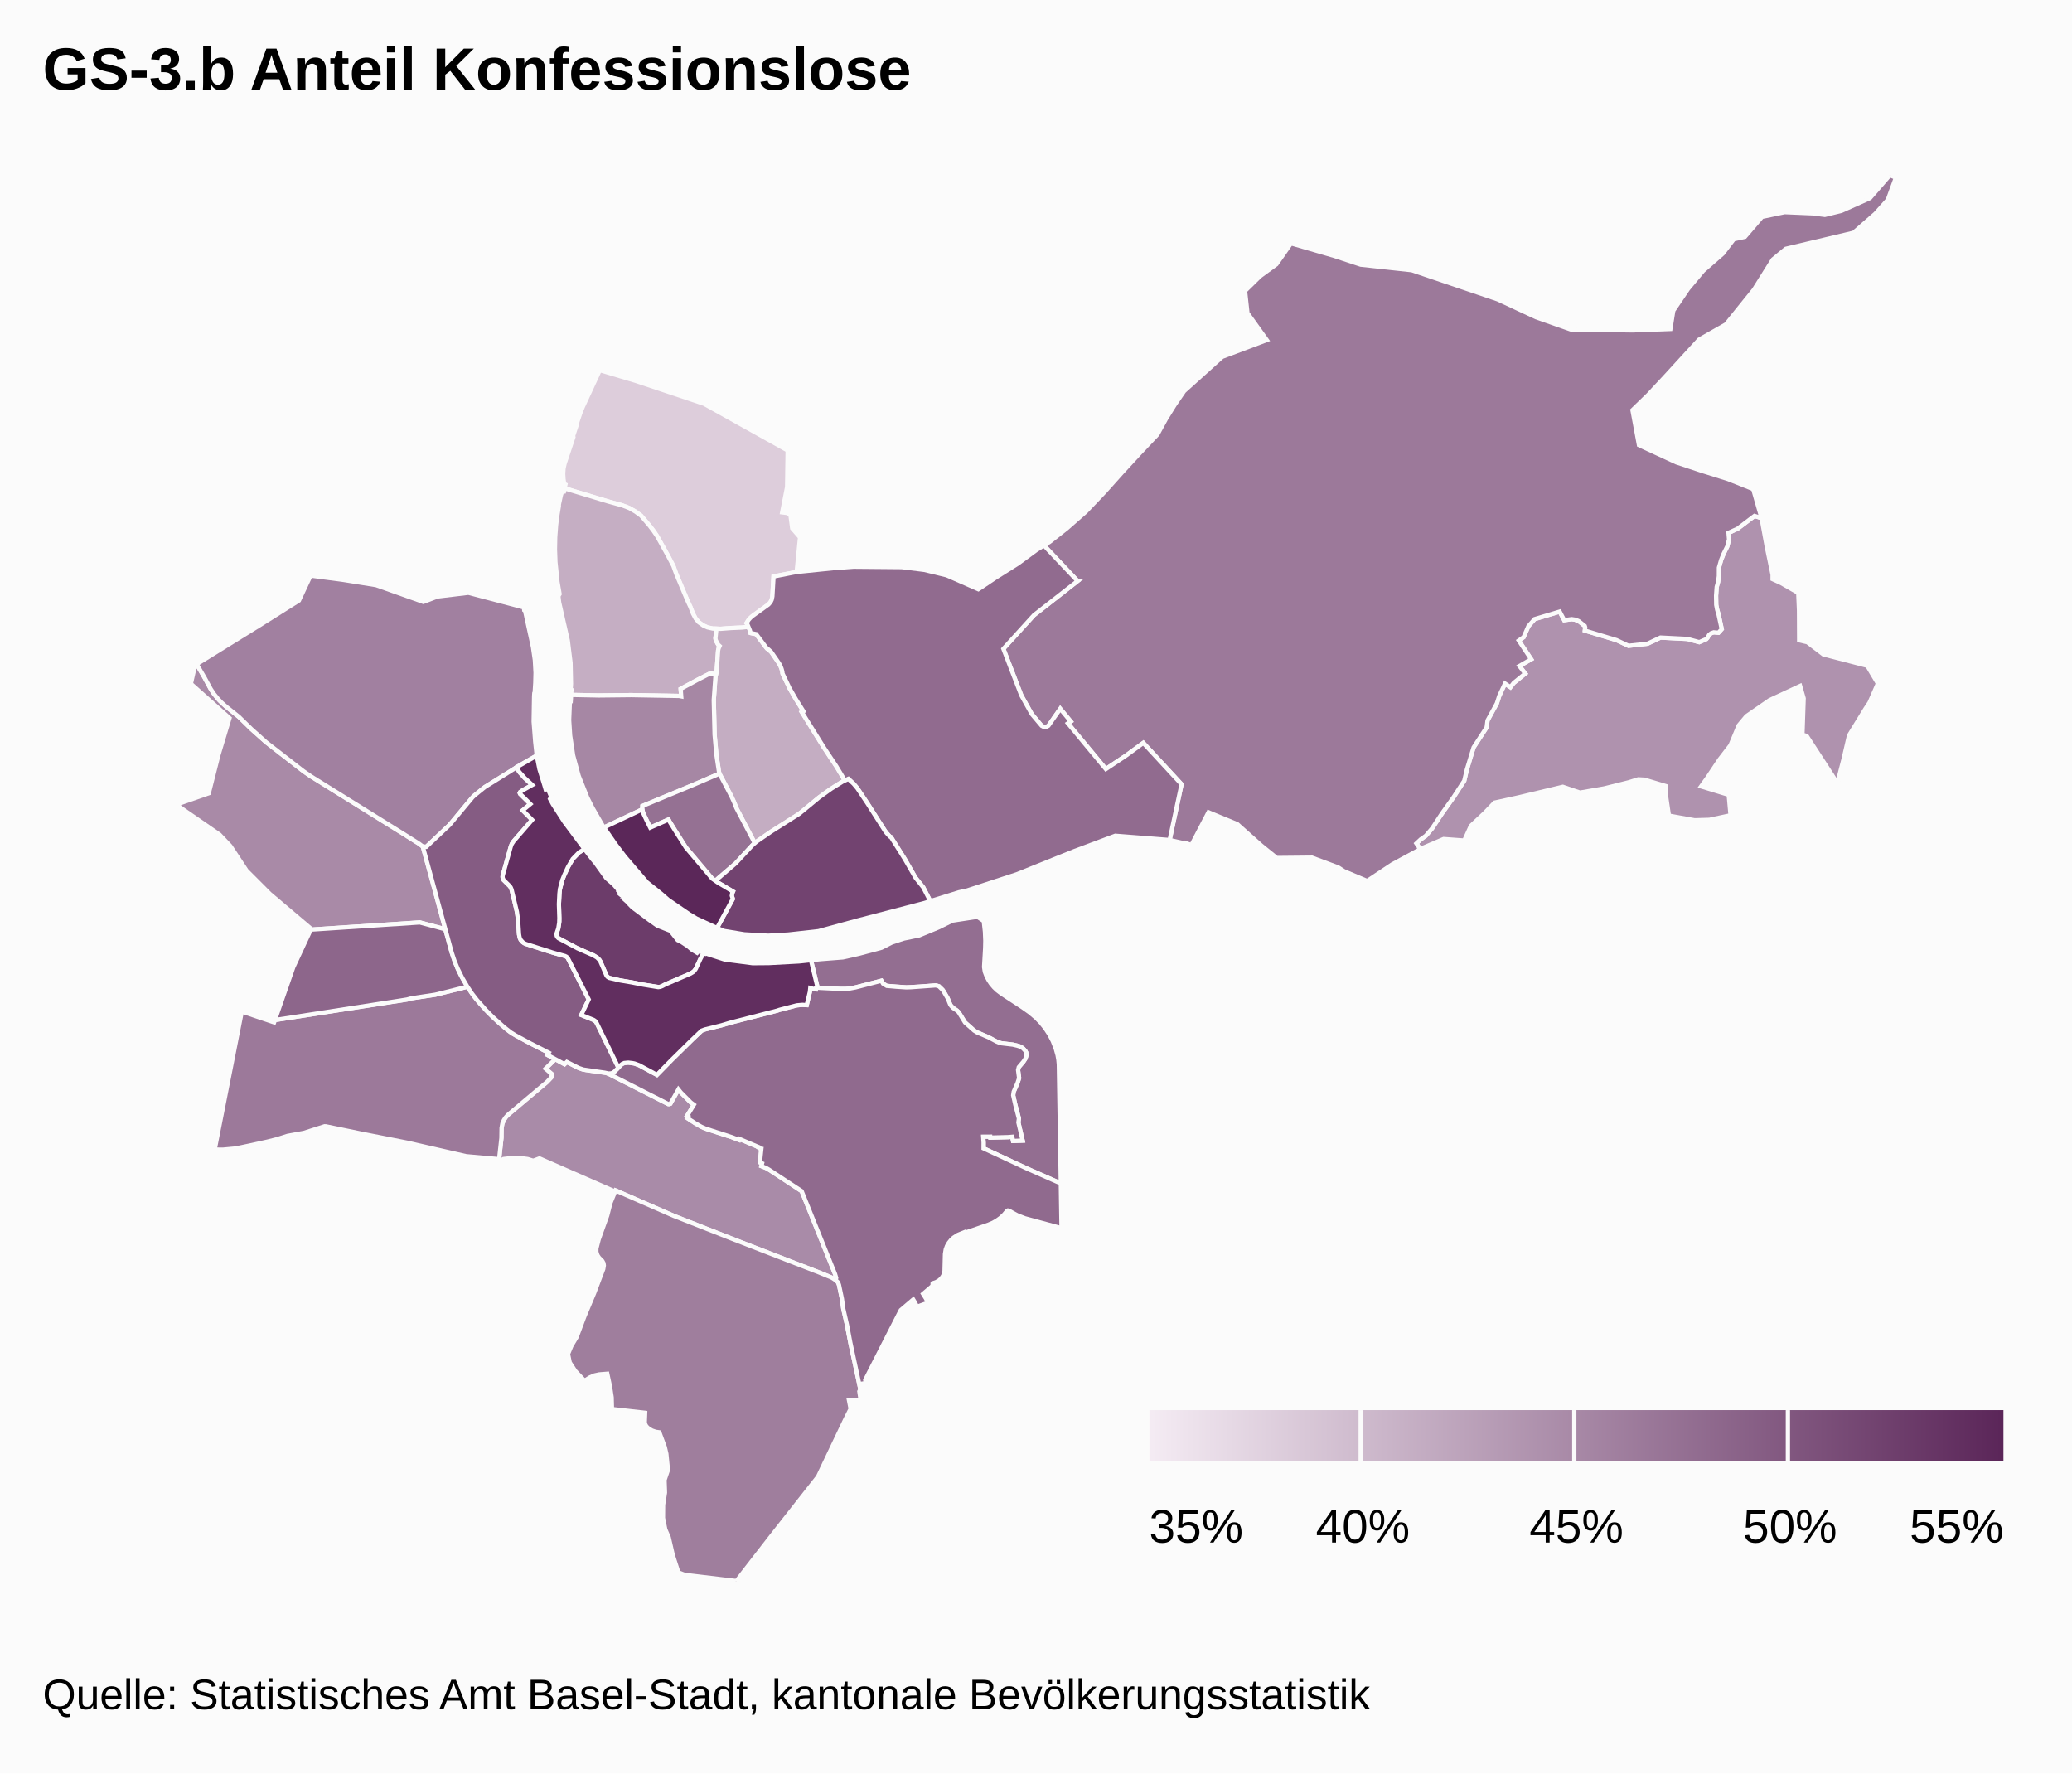
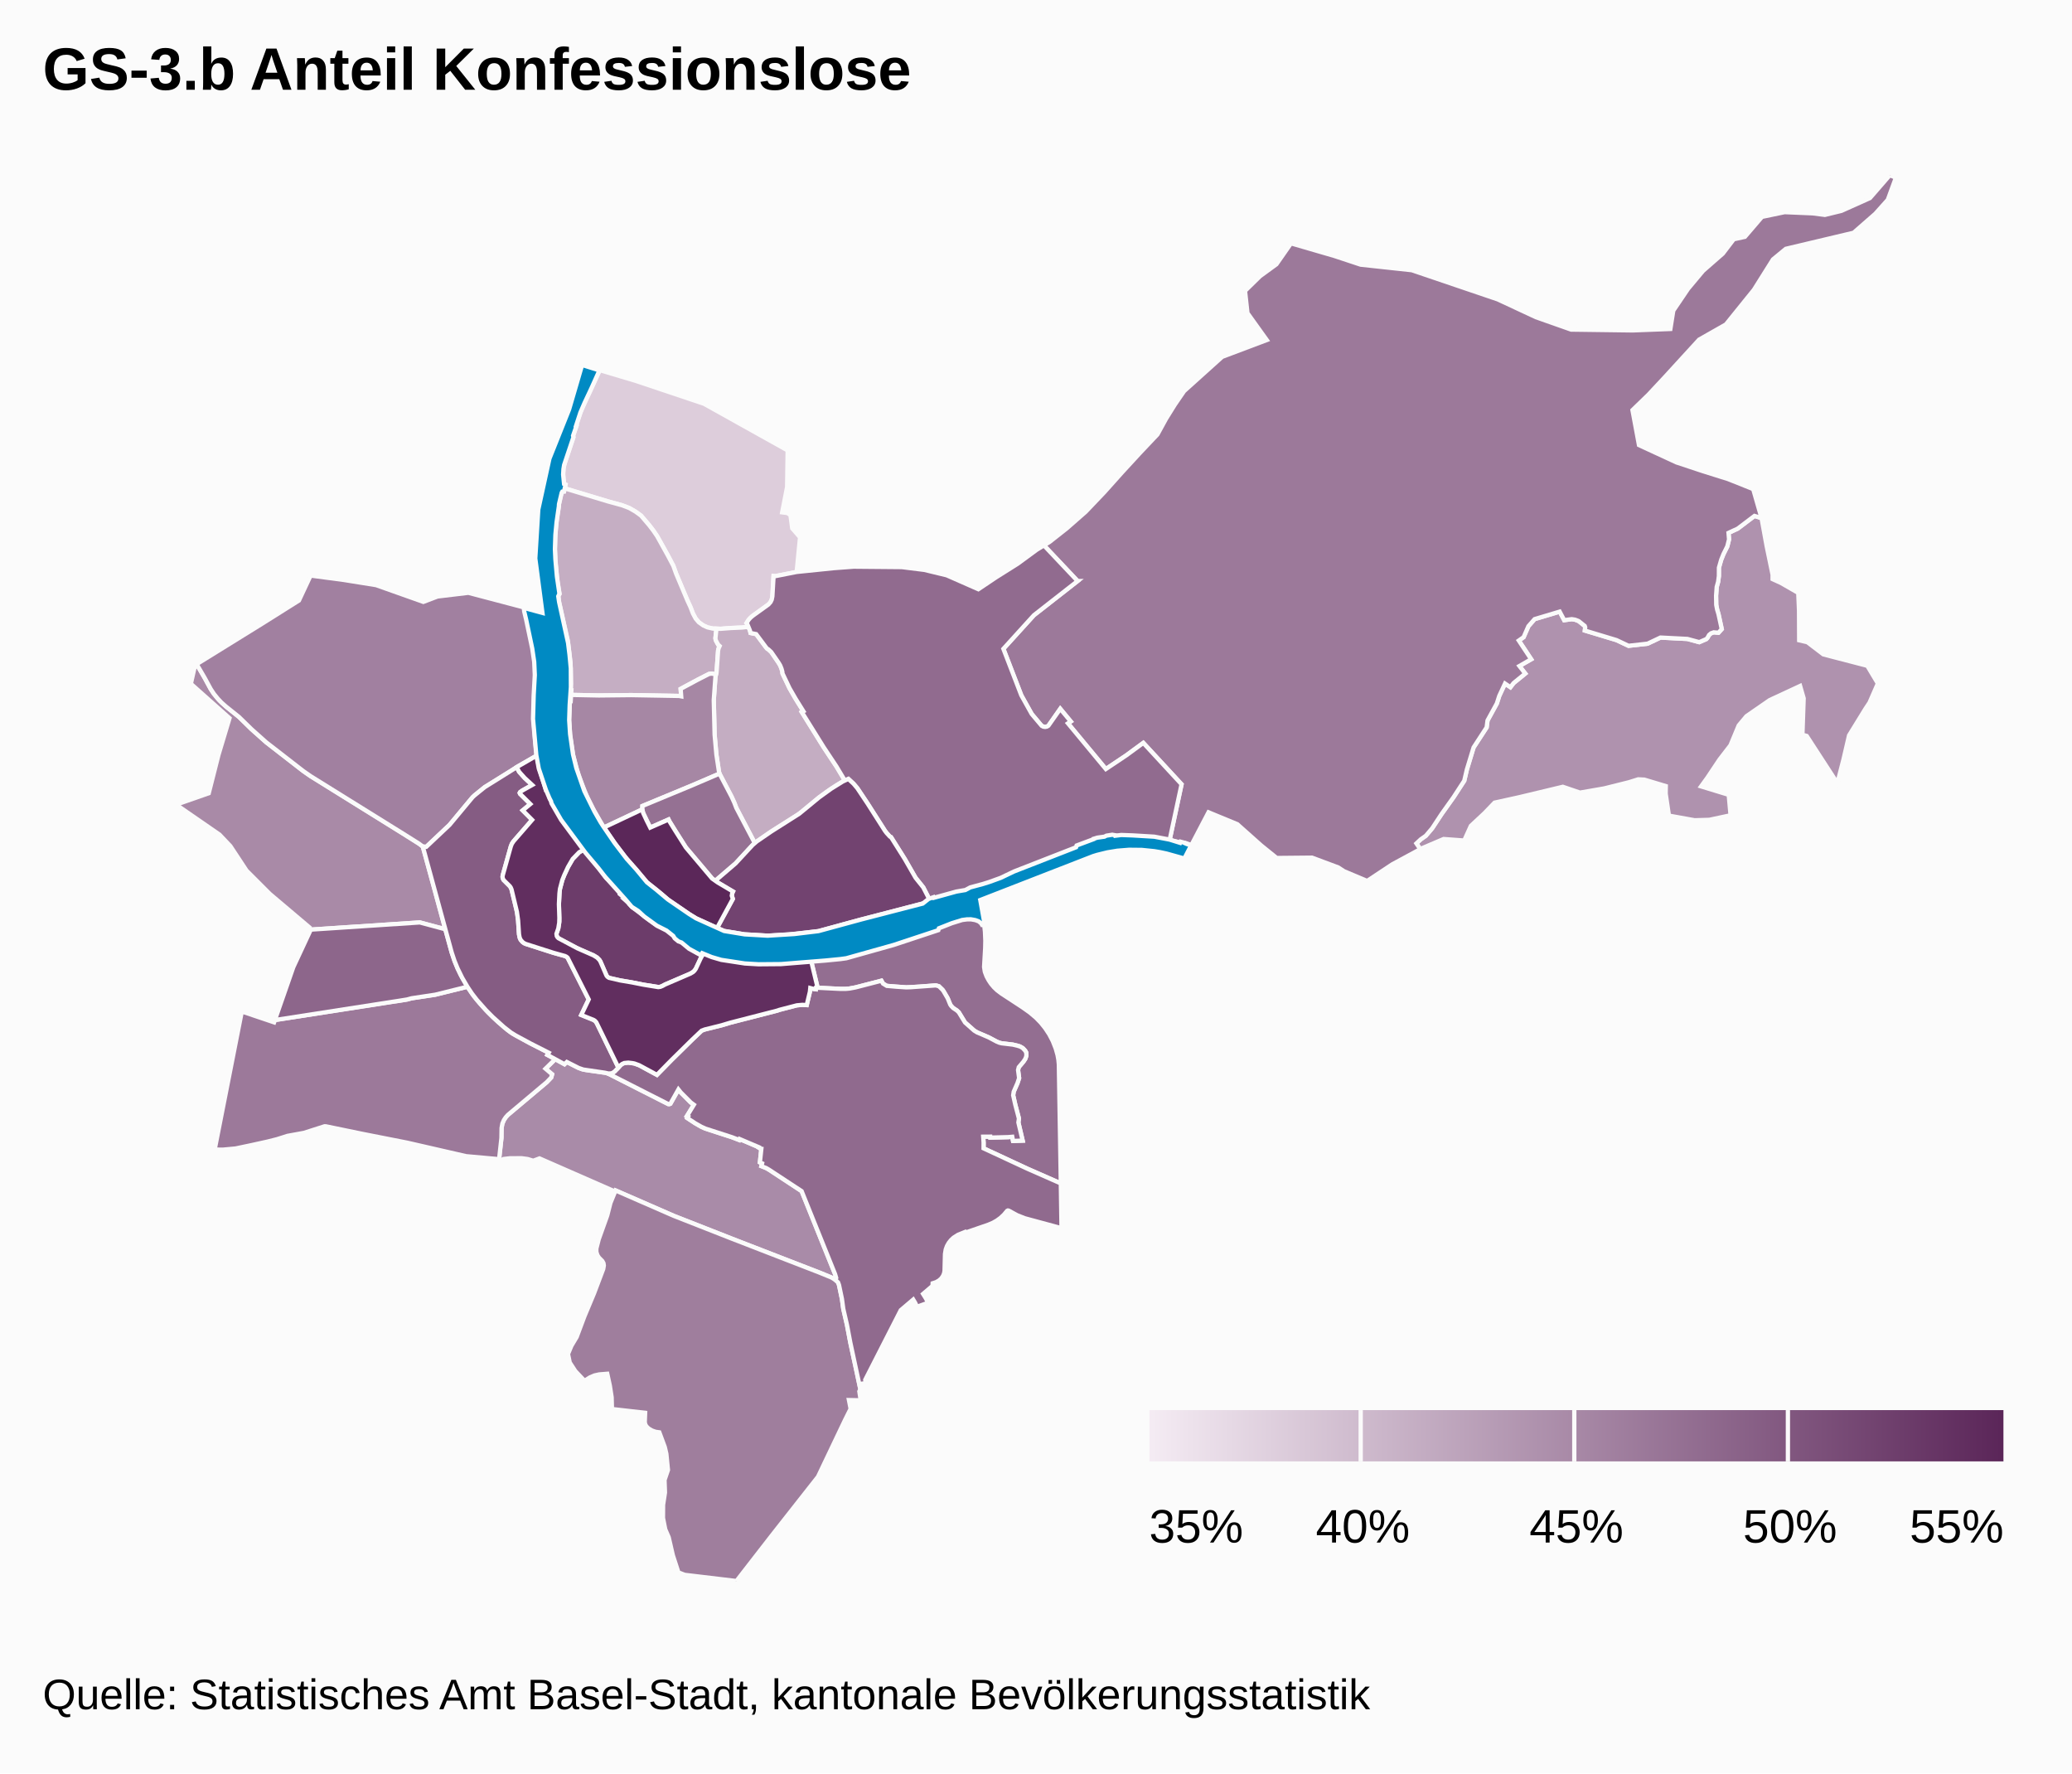
<svg xmlns="http://www.w3.org/2000/svg" class="highcharts-root" viewBox="0 0 485 415" font-family="Arial" font-size="12">
  <defs>
    <linearGradient x2="1" id="b">
      <stop offset="0" stop-color="#f4ebf3" />
      <stop offset="1" stop-color="#5b2659" />
    </linearGradient>
    <clipPath id="a">
      <path fill="none" d="M0 0h465v329H0z" />
    </clipPath>
  </defs>
  <rect fill="#fbfbfb" class="highcharts-background" width="485" height="415" rx="0" ry="0" />
  <path fill="none" class="highcharts-plot-background" d="M10 41h465v329H10z" />
  <path fill="none" class="highcharts-plot-border" d="M10 41h465v329H10z" />
  <g class="highcharts-series-group">
    <g class="highcharts-series highcharts-series-0 highcharts-map-series highcharts-color-0 highcharts-tracker" transform="translate(10 41)" clip-path="url(#a)">
      <path fill="#DDCDDB" d="M165.185 105.692l-1.531.168-2.578.112-2.387.184-1.837-.057-1.252-.281-.983-.449-1.036-.735-.75-.879-.632-1.181-.584-1.516-.687-1.485-2.665-6.32-.656-1.835-1.306-2.474-2.493-4.486-.863-1.262-.966-1.261-1.933-2.268-1.329-.96-1.422-.815-1.672-.641-3.336-.915-10.117-3.055.183-.89-.283-.15-.178-1.147-.068-1.232.078-1.213.256-1.16 2.062-6.188-.074-.302.772-2.31-.094-.033 1.122-3.314.474-1.136 3.972-8.581 8.346 2.485 16.063 5.384 19.568 10.917-.125 8.544-1.158 5.948 1.222.16.72.496.41 3.092 1.831 2.1-.79 8.097-5.011.987-.394-.04-.281 4.768-.07.444-.19.593-.362.563-.3.302-3.801 2.74-.841.846-.488.78.156.193.288.668z" class="highcharts-point highcharts-color-0 highcharts-name-kleinhüningen" stroke="#fbfbfb" vector-effect="non-scaling-stroke" />
      <path fill="#C5AEC3" d="M157.618 116.81l-1.031-.173-.605.075-2.714 1.385-3.948 2.12.131 1.745-.49-.095-11.2-.196-7.587.083-6.494-.13.067-1.078-.19-.004.094-1.508-.104-4.93-.646-5.234-2.027-8.906-.174-1.45.285-.495-.49-2.814-.485-4.644-.11-3.015.057-2.836.205-2.772.237-1.984.417-2.512-.002-.379.48-2.178.187-.596.202-.224.332-.029.155-.755 10.117 3.055 3.336.915 1.672.64 1.422.816 1.329.96 1.933 2.268.966 1.261.863 1.262 2.493 4.486 1.306 2.474.656 1.835 2.665 6.32.687 1.485.584 1.516.631 1.181.751.879 1.036.735.983.449 1.252.28.851.027-.24 2.234.047.313.076.248.509.937.361.331-.245.538-.122.52-.346 4.934-.125.63z" class="highcharts-point highcharts-color-0 highcharts-name-klybeck" stroke="#fbfbfb" vector-effect="non-scaling-stroke" />
      <path fill="#C4ADC2" d="M165.185 105.692l.367.892.134.552 1.314.267 2.292 3.079.281.324.284.168.664.61 1.738 2.528.38.647.295.742.187.67.04.431 1.642 3.448 1.436 2.49 1.814 2.911-.375.193 5.13 8.236 2.997 4.52 1.956 3.265-.474.216-1.389.827-2.373 1.585-1.804 1.325-4.119 3.417-.911.67-6.18 3.9-3.846 2.684-4.316-8.226-.463-1.204-.654-1.434-2.82-5.375-.096-.294-.63-4.169-.415-4.64-.2-8.12.392-5.425.28-1.222.346-4.934.122-.52.245-.538-.361-.33-.509-.938-.076-.248-.048-.313.241-2.234.986.03 2.387-.183 2.578-.112 1.53-.168z" class="highcharts-point highcharts-color-0 highcharts-name-rosental" stroke="#fbfbfb" vector-effect="non-scaling-stroke" />
      <path fill="#AF92AE" d="M411.119 105.359l.017 3.485 1.914.443 3.746 2.855 10.29 2.67 2.476 4.138-1.957 4.48-.937 1.414-3.85 6.253-1.3 5.592-1.441 5.588-7.171-11.048-1.006-.282.291-8.519-.832-2.896-7.122 3.309-5.44 3.759-1.81 2.17-1.935 4.657-2.556 3.315-2.82 4.221-1.495 2.071 6.465 1.973.433 4.79-4.972 1.064-3.438.1-6.018-1.085-.761-5.148.03-1.764-5.026-1.51-1.43-.07-2.192.686-5.765 1.439-5.676.986-4.015-1.366-10.181 2.436-5.801 1.278-2.382 2.474-3.167 2.96-1.548 3.43-4.826-.357-5.044 2.154-.41.222-.92-1.343 1.033-.96 1.18-.834 1.494-1.759 2.22-3.37 2.793-3.922 2.486-3.825.613-2.626 1.57-5.16 3.055-4.698.21-1.626 2.175-3.968.574-1.782 1.347-2.885 1.26.854.75-.973 2.726-2.22-1.37-1.763 2.755-1.586-2.899-4.376 1.13-.791 1.12-2.568 1.454-1.655 5.866-1.756 1.063 2.003 1.756-.239.775.12.707.268.22.12 1.346 1.079.107.316-.082.763 7.412 2.237 2.81 1.331 4.457-.496 3.024-1.432 6.304.323 2.771.753 1.647-.716.28-.309.358-.64.4-.362.347-.175.356-.097 1.11.095.768-.85-.767-3.528-.306-1.014-.217-1.124-.036-2.152.148-2.063.33-1.184.18-1.364.008-1.947.534-1.857.532-1.325.894-1.8.409-1.644-.124-1.52 2.143-.989 3.94-2.978 1.652.532 1.198 6.567 1.385 6.679-.003 1.016 1.985.907 4.024 2.314.178 4.147.017 3.46z" class="highcharts-point highcharts-color-0 highcharts-name-bettingen" stroke="#fbfbfb" vector-effect="non-scaling-stroke" />
      <path fill="#A98BA8" d="M119.97 206.86l2.165 1.191.546-.522 2.585 1.315 1.021.393.91.195 4.575.64.576.176 14.08 7.133.266.009.23-.098 1.876-3.336.549.69 2.334 2.347.737.538-1.62 2.644.26.132-.19.341 1.854 1.219 1.42.812.975.445 6.24 2.019 1.664.642.103-.227 4.452 1.896-.036.075.44.273.233.035-.34 3.18.512.233-.163.651 1.136.459.636.37 7.643 5.02 7.829 19.428.254.763-.03.338-.104.2-.046.05-.468-.322-.749-.37-2.569-1.04-20.5-7.938-13.554-5.32-13.616-5.942-.113.253-17.691-7.752-1.47.548-1.31-.404-1.392-.186-2.723.007-1.531.177-.459.242-.579-.13.553-5.032.034-2.34.19-1.041.345-.797.428-.654.526-.587 9.08-7.637 1.051-1.096.208-.758-1.544-1.31 2.282-2.24z" class="highcharts-point highcharts-color-0 highcharts-name-gundeldingen" stroke="#fbfbfb" vector-effect="non-scaling-stroke" />
      <path fill="#A98AA7" d="M91.62 166.78l2.61 9.692-5.963-1.601-25.687 1.694-.062-.46-9.355-7.91-5.448-5.45-3.794-5.751-2.528-2.666-10.17-7.02 7.641-2.675 2.265-8.934 2.596-8.634-9.05-8.052.988-4.349.378-.22 1.827 3.124 1.468 2.704.742 1.12 1.236 1.483 1.574 1.465 3.03 2.423 2.953 2.884 3.433 3.062 8.677 6.73 1.712 1.193 21.688 13.479 3.714 2.339.869.662 2.656 9.668z" class="highcharts-point highcharts-color-0 highcharts-name-iselin" stroke="#fbfbfb" vector-effect="non-scaling-stroke" />
      <path fill="#A687A4" d="M157.463 117.402l-.391 5.425.199 8.12.415 4.64.63 4.169.096.294-6.44 2.763-11.6 4.809-.027.79-8.974 4.235-.325-.472-2.333-4.064-1.243-2.467-2.02-5.078-1.29-4.768-.707-4.659-.236-3.625.183-4.439.19.004.09-1.455 6.494.13 7.588-.083 11.2.196.49.095-.132-1.746 3.948-2.119 2.714-1.385.605-.075 1.03.173-.154.592z" class="highcharts-point highcharts-color-0 highcharts-name-matthäus" stroke="#fbfbfb" vector-effect="non-scaling-stroke" />
      <path fill="#A180A0" d="M78.046 95.937l11.05 3.919 3.323-1.265 7.221-.865 12.99 3.424.057.462.125-.012.105.413 1.84 8.419.444 3.055.163 2.956-.06 2.357-.14 2.171-.096.238-.049.717-.101 5.95.362 4.695.353 3.252-4.132 2.357-2.132 1.384-5.9 3.642-2.427 1.964-.436.416-5.379 6.458-5.45 5.138-.813-.07-.87-.662-3.713-2.34-21.688-13.478-1.712-1.192-8.677-6.731-3.433-3.062-2.953-2.884-3.03-2.423-1.055-.935-.865-.917-.89-1.097-.742-1.12-1.468-2.703-1.833-3.133 15.322-9.482 8.618-5.42 2.73-5.84 7.743 1.026 7.598 1.218z" class="highcharts-point highcharts-color-0 highcharts-name-st.-johann" stroke="#fbfbfb" vector-effect="non-scaling-stroke" />
      <path fill="#9F7E9D" d="M190.434 279.636l.958 4.504-.243.478.313 2.093-2.749-.061.398 2.043-1.296 2.595-6.342 13.305-10.846 13.79L162.385 329l-12.09-1.443-1.493-.562-1.307-4.025-.966-4.187-.812-1.882-.53-2.67.024-3.057.442-2.878-.103-2.943.801-2.34-.373-3.777-.376-1.613-1.27-3.421-.852-.123-.86-.298-.816-.485-.52-.508-.243-.443-.117-.507.087-2.202-7.768-.887-.072-2.753-.421-2.71-.606-2.79-1.88.15-1.1.241-1.062.448-1.281.81-2.165-2.293-1.298-2.002-.405-1.973.795-1.913 1.24-2.085 1.788-4.767 2.276-5.444 2.15-5.689.138-.822-.08-.546-.27-.503-.773-.78-.38-.579-.247-.77.002-.787.556-2.17 1.987-5.557.755-2.95 1.196-2.918 13.616 5.942 13.554 5.32 20.5 7.938 2.871 1.176.88.528.664.616.22.608.686 3.273.311 2.296.86 3.742.786 4.15 1.4 6.45z" class="highcharts-point highcharts-color-0 highcharts-name-bruderholz" stroke="#fbfbfb" vector-effect="non-scaling-stroke" />
      <path fill="#9C799A" d="M428.963 9.018l-5.093 4.453-15.86 3.76-3.006 2.477-4.457 7.095-6.556 8.117-6.282 3.566-7.842 8.57-4.028 4.316-3.723 3.605 1.525 8.184 8.774 4.052 5.995 1.99 6.102 1.918 5.865 2.34 1.958 6.808-1.653-.532-3.94 2.978-2.142.99.124 1.52-.409 1.643-.894 1.8-.532 1.325-.534 1.857-.008 1.947-.18 1.364-.33 1.184-.148 2.063.036 2.152.217 1.124.306 1.014.767 3.528-.768.85-1.11-.095-.632.229-.454.385-.386.678-.27.291-1.646.716-2.77-.753-6.305-.323-3.024 1.432-4.457.496-2.81-1.33-7.412-2.238.082-.763-.107-.316-1.346-1.079-.22-.12-.707-.268-.775-.12-1.756.239-1.063-2.003-5.866 1.756-1.453 1.655-1.122 2.568-1.129.79 2.9 4.377-2.756 1.586 1.37 1.762-2.726 2.22-.75.974-1.26-.854-1.347 2.885-.574 1.782-2.175 3.968-.21 1.626-3.055 4.697-1.57 5.161-.613 2.626-2.486 3.825-2.792 3.921-2.221 3.371-1.494 1.759-1.18.834-1.032.96.919 1.343-6.561 3.547-5.883 3.894-5.408-2.28-1.363-.888-6.129-2.287-8.269.08-3.657-2.96-5.56-4.948-6.746-2.785-4.01 7.669-1.272-.454-.051.112-3.769-.842 2.794-13.043-8.955-9.682-3.985 2.915-4.783 3.202-8.871-10.696.655-.442-2.452-2.956-2.664 3.827-.3.256-.37.134-.597-.033-.509-.283-2.246-2.69-2.432-4.36-4.2-10.891 7.142-7.865 10.233-8.001-7.885-8.343 1.312-.8 4.024-3.17 4.437-3.886 4.391-4.609 4.114-4.598 4.183-4.547 4.117-4.354 2.008-3.664 2.04-3.279 2.186-3.188 8.922-8.031 10.434-3.935-4.526-6.312-.568-5.176 3.51-3.44 3.838-2.8 3.417-4.898 10.113 2.941 6.191 2.05 11.967 1.295 20.1 6.823 8.967 4.178 8.229 2.9 14.423.19 8.808-.336.68-4.282 3.46-5.112 3.512-4.2 4.626-4.044 2.56-3.358 2.609-.569 4.003-4.673 5.29-1.104 6.548.28 2.876.366 3.876-.947 6.683-2.997L432.354 0l1.423.575-1.89 5.173-2.924 3.27z" class="highcharts-point highcharts-color-0 highcharts-name-riehen" stroke="#fbfbfb" vector-effect="non-scaling-stroke" />
      <path fill="#9C799A" d="M106.556 198.143l2.246 1.912 1.128.806 4.228 2.324 4.293 2.182-.31.515 1.83.977-2.282 2.24 1.544 1.311-.208.758-1.051 1.096-9.08 7.637-.526.587-.428.654-.345.797-.19 1.04-.034 2.341-.553 5.031-.55-.124-7.154-.647-13.795-3.16-10.608-2.091-8.422-1.74-.317-.012-4.831 1.546-3.832.698-2.484.787-2.211.557-3.765.831-3.704.78-2.945.273-1.951-.015 6.354-32.321 7.557 2.541.187-.537 27.941-4.37 1.032-.122 1.982-.32 1.029-.28 5.533-.837 7.543-1.87 1.514 2.197 1.512 1.84 1.822 1.974 2.3 2.214z" class="highcharts-point highcharts-color-0 highcharts-name-bachletten" stroke="#fbfbfb" vector-effect="non-scaling-stroke" />
      <path fill="#957193" d="M162.349 148.063l4.316 8.226-.735.715-3.751 4.057-4.258 3.648-.439.449-.795-.56-6.14-7.269-2.448-3.856-1.407-2.273-.203-.416-4.29 1.896-1.652-3.422-.202-.846.028-.79 11.598-4.809 6.441-2.763 2.82 5.375.654 1.434.463 1.204z" class="highcharts-point highcharts-color-0 highcharts-name-clara" stroke="#fbfbfb" vector-effect="non-scaling-stroke" />
      <path fill="#936E91" d="M229.358 194.756l1.687 1.196 1.47 1.244 1.13 1.17 1.012 1.26.951 1.441.82 1.572.69 1.757.43 1.537.19 1.06.106 1.065.465 27.894-7.794-3.43-10.288-4.781.007-1.338-.094-1.39 1.656-.012.022.225 4.2-.111.926-.083.18.977 2.252-.079-.999-4.254.128-.906-.847-3.218-.502-2.226.124-.838.88-2.009.39-1.177-.25-1.88.165-.674 1.103-1.306.415-.627.272-.832-.043-.663-.243-.436-.522-.557-.705-.42-.653-.205-1.03-.24-2.593-.306-.55-.137-.601-.25-1.9-1.007-2.696-1.155-.698-.426-2.136-1.896-1.466-2.392-.445-.42-.875-.58-.455-.476-.225-.335-.587-1.445-.95-1.638-.263-.369-.847-.817-.621-.182-.26-.012-3.526.282-3.245.163-4.553-.349-.879-.536-.372-.668-6.074 1.57-1.4.26-.853.078-1.203.008-5.224-.26-.552-.071.335-.106-1.519-6.287 2.284-.244 5.192-.405 3.75-.848 5.298-1.418 2.426-1.228 2.785-.915 3.608-.74 4.497-1.857 3.276-1.607 5.852-.894 1.483 1.008.275 2.492.09 2.109-.036 1.682-.257 4.46.177 1.122.407 1.082.496.92.545.812.69.818.72.69 1.001.762 4.973 3.252z" class="highcharts-point highcharts-color-0 highcharts-name-breite" stroke="#fbfbfb" vector-effect="non-scaling-stroke" />
      <path fill="#916B8F" d="M242.24 94.976l-10.234 8.001-7.142 7.865 4.2 10.89 2.432 4.361 2.327 2.757.377.2.438.07.426-.082.342-.21 2.776-3.946 2.452 2.956-.655.442 8.871 10.696 4.783-3.202 3.985-2.915 8.955 9.682-2.794 13.043-12.725-.998-9.617 3.604-13.439 5.408-11.574 3.782-1.942.43-6.718 2.08-1.655-3.221-1.804-2.256-2.529-4.398-3.07-4.885-.148-.227-.251-.117-.767-.836-.392-.517-4.092-6.418-2.373-3.553-.885-1.047-1.214-1.125-.823.375-1.956-3.265-2.996-4.52-5.13-8.236.374-.193-1.814-2.91-1.436-2.49-1.641-3.449-.041-.43-.187-.671-.295-.742-.38-.647-1.738-2.527-.664-.611-.284-.168-.28-.324-2.293-3.08-1.314-.266-.16-.619-.563-1.363-.222-.322.488-.78.445-.5.547-.46 3.65-2.627.5-.572.269-.564.153-.766.28-4.768.395.04 5.01-.987 8.745-.896 4.599-.341 11.253.1 5.29.657 5.226 1.263 7.415 3.263 4.142-2.779 5.099-3.21 4.413-3.24 1.694-1.032 7.885 8.343z" class="highcharts-point highcharts-color-0 highcharts-name-hirzbrunnen" stroke="#fbfbfb" vector-effect="non-scaling-stroke" />
      <path fill="#906A8E" d="M199.82 189.912l2.3.152 1.044-.032 5.728-.413.259.012.621.182.847.817.264.369.95 1.638.586 1.445.225.335.455.476.875.58.445.42 1.466 2.392 2.136 1.896.698.426 2.697 1.155 1.899 1.007.6.25.551.137 2.592.306 1.031.24.653.205.395.199.31.221.522.557.243.436.043.663-.086.379-.186.453-.415.627-1.103 1.306-.165.673.25 1.881-.39 1.177-.88 2.009-.124.838.502 2.226.847 3.218-.128.906 1 4.254-2.252.08-.181-.978-.926.083-4.2.11-.022-.224-1.656.013.094 1.389-.007 1.338 10.288 4.782 7.794 3.429.164 10.477-8.585-2.323-1.784-.703-1.984-1.083-.195-.037-.184.084-.744.891-.827.768-.852.619-.888.504-1.073.46-5.408 1.865-.077-.151-1.628.658-1.043.665-.595.552-.53.667-.415.737-.289.792-.179 1.077-.1 3.972-.114.578-.243.585-.421.595-.556.49-.685.383-.764.245-.036.607-2.209 1.88.642 1.025.539 1.045-2.59.936-.463-.962-.43-.72-2.915 2.48-8.318 16.304.124.783-1.149.147.164.755-.277.541-2.358-10.953-.786-4.151-.86-3.742-.31-2.296-.687-3.273-.22-.608-.63-.588.122-.17.067-.303-.262-.878-7.829-19.428-7.643-5.02-.636-.37-1.136-.459.163-.65-.512-.234.34-3.18-.233-.035-.44-.273.036-.075-4.452-1.896-.103.227-1.663-.642-6.241-2.02-.975-.444-1.42-.812-1.853-1.219.189-.341-.26-.132 1.62-2.644-.737-.538-2.334-2.347-.549-.69-1.876 3.336-.23.098-.266-.009-13.835-7.027-.446-.178.532.053.682-.13.492-.33 1.392-1.467.364-.29.52-.242.936-.088 1.435.203 1.11.405 4.161 2.253 3.483-3.547 4.806-4.73 2.187-2.074.737-.27 3.937-.98 1.972-.594 11.042-2.84.526-.183 4.052-1.052 1.299-.117 1.018.06.743-3.12.092-.866.79.214.502.063.053-.411.552.071 5.224.26 1.203-.008.854-.078 1.399-.26 6.074-1.57.372.668.88.536 2.252.197z" class="highcharts-point highcharts-color-0 highcharts-name-st.-alban" stroke="#fbfbfb" vector-effect="non-scaling-stroke" />
      <path fill="#8D668B" d="M54.666 197.667l-.32.05 4.315-12.388 3.956-8.492-.037-.272 25.687-1.694 5.963 1.6 1.498 5.425.723 2.14.655 1.59.72 1.514 1.58 2.778-7.542 1.87-5.533.836-1.03.28-1.98.32-28.655 4.443z" class="highcharts-point highcharts-color-0 highcharts-name-gotthelf" stroke="#fbfbfb" vector-effect="non-scaling-stroke" />
      <path fill="#855C83" d="M109.565 157.108l-1.884 6.726-.045.415.071.358.168.334 1.463 1.451.217.32.185.444 1.15 4.728.233 1.264.149 1.258.216 3.244.213.96.173.34.344.423.374.296.344.184 6.632 2.134 2.67.74.35.172.283.24 4.932 9.752-1.745 3.638 2.934 1.183.503.415.315.522 4.94 10.185-.897.936-.492.328-.344.1-.59.03-.844-.186-5.06-.742-1.073-.37-2.77-1.401-.545.522-3.994-2.17.31-.514-4.293-2.182-3.418-1.844-1.146-.702-1.614-1.259-2.662-2.392-1.554-1.57-2.153-2.428-1.133-1.467-1.071-1.605-1.224-2.097-1.077-2.195-.736-1.803-.642-1.927-6.764-24.784.814.07 5.45-5.138 5.378-6.458.436-.416 2.427-1.964 7.475-4.665.58 1.088 1.29 1.44 1.767 1.633-2.347 1.317-.476.344-.107.198.071.205 2.42 2.4-1.797 1.483 2.216 2.223-4.433 5.108-.329.518-.234.61z" class="highcharts-point highcharts-color-0 highcharts-name-am-ring" stroke="#fbfbfb" vector-effect="non-scaling-stroke" />
      <path fill="#724370" d="M174.544 177.7l-4.71.281-5.598-.328-4.716-.778-1.68-.704 3.697-6.802-.245-.757.098-.565.182-.405-3.583-2.127-.507-.357.439-.45 4.258-3.647 4.002-4.322.971-.832 3.36-2.302 6.572-4.176 4.637-3.811 2.843-2.047 2.723-1.69 1.297-.59 1.214 1.124.885 1.047 2.373 3.553 4.092 6.418.392.517.767.836.251.117 3.218 5.112 2.529 4.398 1.804 2.256 1.655 3.222-1.64.507-15.326 3.999-9.214 2.52-7.04.783z" class="highcharts-point highcharts-color-0 highcharts-name-wettstein" stroke="#fbfbfb" vector-effect="non-scaling-stroke" />
      <path fill="#6C3C6A" d="M136.41 169.684l.384.341.05-.035.487.635.735.745 3.958 2.958 1.83 1.288 3.049 1.204 1.72 2.183.919.456 1.545 1.025.835.727 1.258.761.48-.507 1.055.554-.726 1.3-1.127 2.418-.484.614-.758.492-5.928 2.552-.952.484-.508.123-3.658-.567-2.72-.54-2.718-.458-2.408-.535-.385-.182-.34-.347-1.467-3.363-.252-.393-.532-.53-.841-.515-2.967-1.273-1.135-.546-4.066-2.166-.382-.452-.113-.392.017-.31.416-1.154.246-1.691-.1-4 .168-3.062.077-.501.545-2.066.469-1.178.877-1.89 1.096-1.882 1.509-1.555 1.265-.736 1.811 2.355.682.798 2.6 3.63 1.67 1.452 1.277 1.453-.102.13.321.375-.026.298.8.646.555.575-.01.254z" class="highcharts-point highcharts-color-0 highcharts-name-altstadt-grossbasel" stroke="#fbfbfb" vector-effect="non-scaling-stroke" />
      <path fill="#612E5F" d="M117.402 142.655l.322 1.09.508-.153.79 1.896-.279.468.693 1.28 2.687 4.162 4.71 6.32-1.265.736-1.51 1.555-1.095 1.883-.877 1.889-.469 1.178-.545 2.066-.124 1.08-.121 2.483.107 3.225-.035 1.138-.218 1.328-.431 1.25.072.517.155.277.226.233 4.387 2.339 3.82 1.677.842.515.532.53.252.393 1.426 3.295.212.276.368.251 2.594.605 2.718.458 2.72.54 3.497.572.504-.07.484-.195.633-.347 5.928-2.552.593-.352.327-.305.322-.449 1.127-2.418.726-1.3.341.166.082-.082 4.522 1.459 6.516.846 3.82-.029 7.105-.385 2.725-.291 1.52 6.287-.336.106-.053.41-.503-.062-.79-.214-.09.866-.744 3.12-1.018-.06-1.299.117-4.052 1.052-.526.183-11.042 2.84-1.972.593-3.937.98-.737.271-2.187 2.075-4.806 4.73-3.483 3.546-4.161-2.253-1.11-.405-.476-.091-.96-.112-.934.088-.52.241-.365.291-.495.532-5.171-10.592-.313-.346-.274-.184-2.934-1.183 1.745-3.638-4.932-9.751-.283-.241-.35-.171-2.67-.74-6.439-2.06-.349-.15-.424-.282-.482-.546-.241-.541-.145-.759-.216-3.244-.277-2.01-1.255-5.24-.185-.444-.217-.32-1.463-1.451-.201-.445-.04-.362.047-.3 1.884-6.726.234-.61.412-.622 4.35-5.004-2.216-2.223 1.798-1.484-2.421-2.399-.07-.205.106-.198.476-.344 2.347-1.317-1.767-1.633-1.29-1.44-.58-1.088 4.689-2.718.642 3.198 1.127 3.634z" class="highcharts-point highcharts-color-0 highcharts-name-vorstädte" stroke="#fbfbfb" vector-effect="non-scaling-stroke" />
      <path fill="#5B2759" d="M141.33 150.936l.869 1.744 4.29-1.896.203.416 1.407 2.273 2.447 3.856 6.141 7.268 1.302.918 3.583 2.127-.182.405-.098.565.245.757-3.697 6.802-4.813-2.208-1.64-.982-4.947-3.38-1.67-1.452-3.324-2.653-5.2-6.062-2.198-2.904-2.677-3.883 8.974-4.235.202.846.782 1.678z" class="highcharts-point highcharts-color-0 highcharts-name-altstadt-kleinbasel" stroke="#fbfbfb" vector-effect="non-scaling-stroke" />
+     </g>
+     <g class="highcharts-series highcharts-series-1 highcharts-map-series highcharts-color-undefined highcharts-tracker" transform="translate(10 41)" clip-path="url(#a)">
+       <path fill="#008AC3" d="M128.422 49.894l-1.602 3.41-.976 2.265-1.014 3.11.097.044-.79 2.25.085.345-2.18 6.507-.156.961-.072 1.29.22 2.181.352.144-.363 1.606-.403.042-.14.244-.635 2.695-.03.517-.537 3.714-.277 2.94-.109 3.356.106 2.352.356 4.031.591 4.046-.273.602.196 1.334 2.102 9.602.338 2.738.303 3.214.018 4.346-.286 4.219-.115 3.526.212 3.257.683 4.749.769 3.186 1.889 5.422 2.38 4.807 1.423 2.485.657 1.016 2.59 3.793 2.892 3.785 2.218 2.457 2.487 3.002 2.186 1.726 2.688 2.257 5.01 3.437 1.609 1.007 6.585 2.968 4.79.783 5.384.312 6.258-.39 5.631-.678 10.05-2.735 14.368-3.715 1.367-1.083 1.175-.414.068.145 5.264-1.458 2.104-.358 1.142-.614 2.943-.791 1.545-.487 2.637-.955 3.133-1.497 14.506-5.66.13-.416 3.963-1.478.014-.09.889-.27 1.66-.232.457-.235 1.365-.214.637.11.048.127 1.427-.178 2.665.096 5.063.302 3.564.676 2.479.769.12-.272.561.146.893.401 1.014.294-1.594 3.098-4.182-1.167-1.476-.318-1.411-.238-2.883-.293-2.977-.031-2.757.22-2.307.378-2.422.595-.957.296-26.397 10.269 1.036 5.786-.61.055-.24-.38-.563-.473-.788-.292-1.036-.183-.944.016-1.094.143-2.433.756-3.015 1.19-.13.435-10.452 3.459-11.085 3.114-1.425.196-3.465.338-10.406.832-5.256.044-3.204-.187-5.51-.844-2.25-.657-2.226-.91-.283.489-2.798-1.528-1.749-1.453-.767-.291-.833-.69-.353-.581-1.557-1.235-2.262-1.146-2.956-2.144-1.424-1.308-1.5-.963-1.451-1.706-4.778-5.319-1.57-2.015-3.052-3.63-5.679-7.657-2.263-3.9-.087-.436-.383-.743-.815-1.923-1.686-5.023-.578-3.136-.77-8.501.163-5.672.253-4.585-.14-3.08-.459-3.1-1.426-6.78-.461-1.94-.053-.809 4.328 1.174-1.677-12.753.705-11.447 2.607-11.9 4.602-11.513 3.048-10.411 4.059 1.269-1.894 4.213z" class="highcharts-point" stroke="#fbfbfb" vector-effect="non-scaling-stroke" />
    </g>
  </g>
  <text x="10" class="highcharts-title" y="21" color="#000" font-size="14" font-weight="700">
    <tspan>GS-3.b Anteil Konfessionslose</tspan>
  </text>
  <g class="highcharts-legend" transform="translate(43 323)">
    <rect fill="none" class="highcharts-legend-box" rx="0" ry="0" width="432" height="47" />
    <g class="highcharts-legend-item highcharts-undefined-series highcharts-color-undefined">
      <path fill="url(#b)" d="M0 4h200v12H0z" transform="translate(226 3)" />
      <g class="highcharts-grid highcharts-coloraxis-grid">
        <path fill="none" stroke="#fbfbfb" class="highcharts-grid-line" d="M225.5 7v12m50-12v12m50-12v12m50-12v12m51-12v12" />
      </g>
      <g class="highcharts-axis highcharts-coloraxis">
        <path fill="none" class="highcharts-axis-line" d="M226 19h200" />
      </g>
      <g class="highcharts-axis-labels highcharts-coloraxis-labels" text-anchor="middle" color="#000" cursor="default" font-size="11">
        <text x="10.992" y="35" transform="translate(226 3)">
                    35%
                </text>
        <text x="50" y="35" transform="translate(226 3)">
                    40%
                </text>
        <text x="100" y="35" transform="translate(226 3)">
                    45%
                </text>
        <text x="150" y="35" transform="translate(226 3)">
                    50%
                </text>
        <text x="189.008" y="35" transform="translate(226 3)">
                    55%
                </text>
      </g>
    </g>
  </g>
  <text x="10" class="highcharts-credits" y="400" cursor="default" color="#000" font-size="10">
    <tspan>Quelle: Statistisches Amt Basel-Stadt, kantonale Bevölkerungsstatistik</tspan>
  </text>
</svg>
